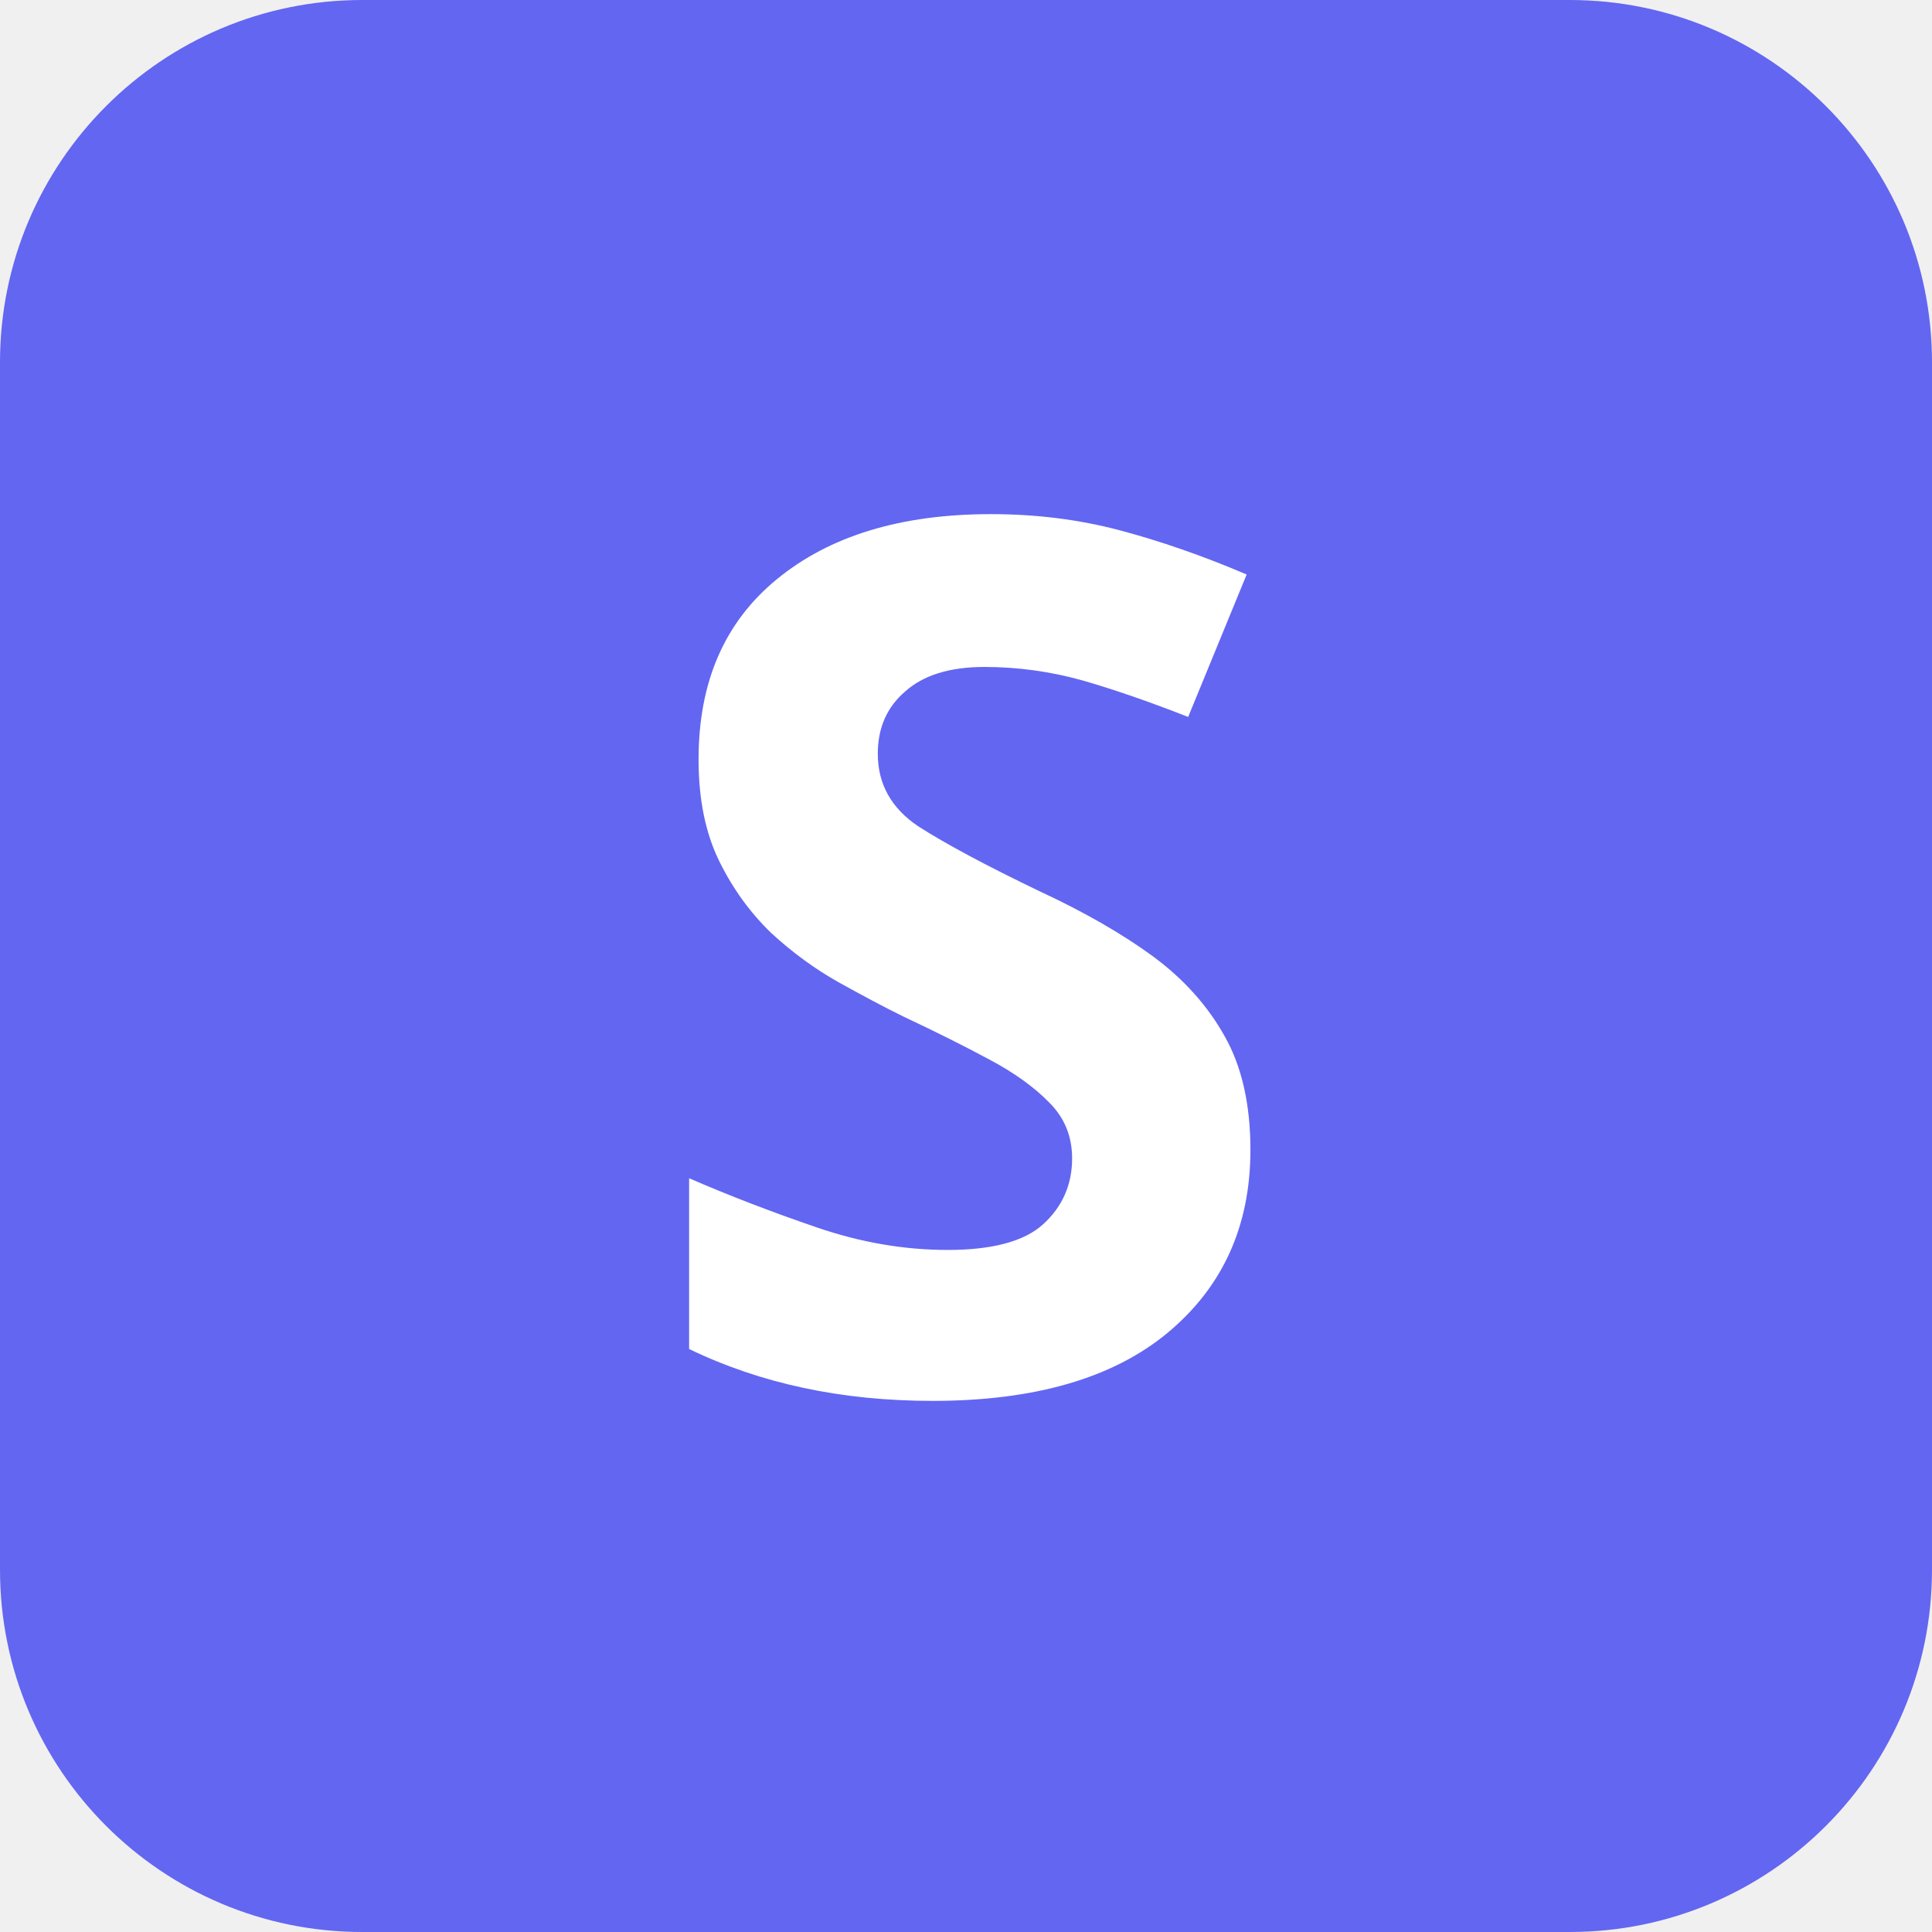
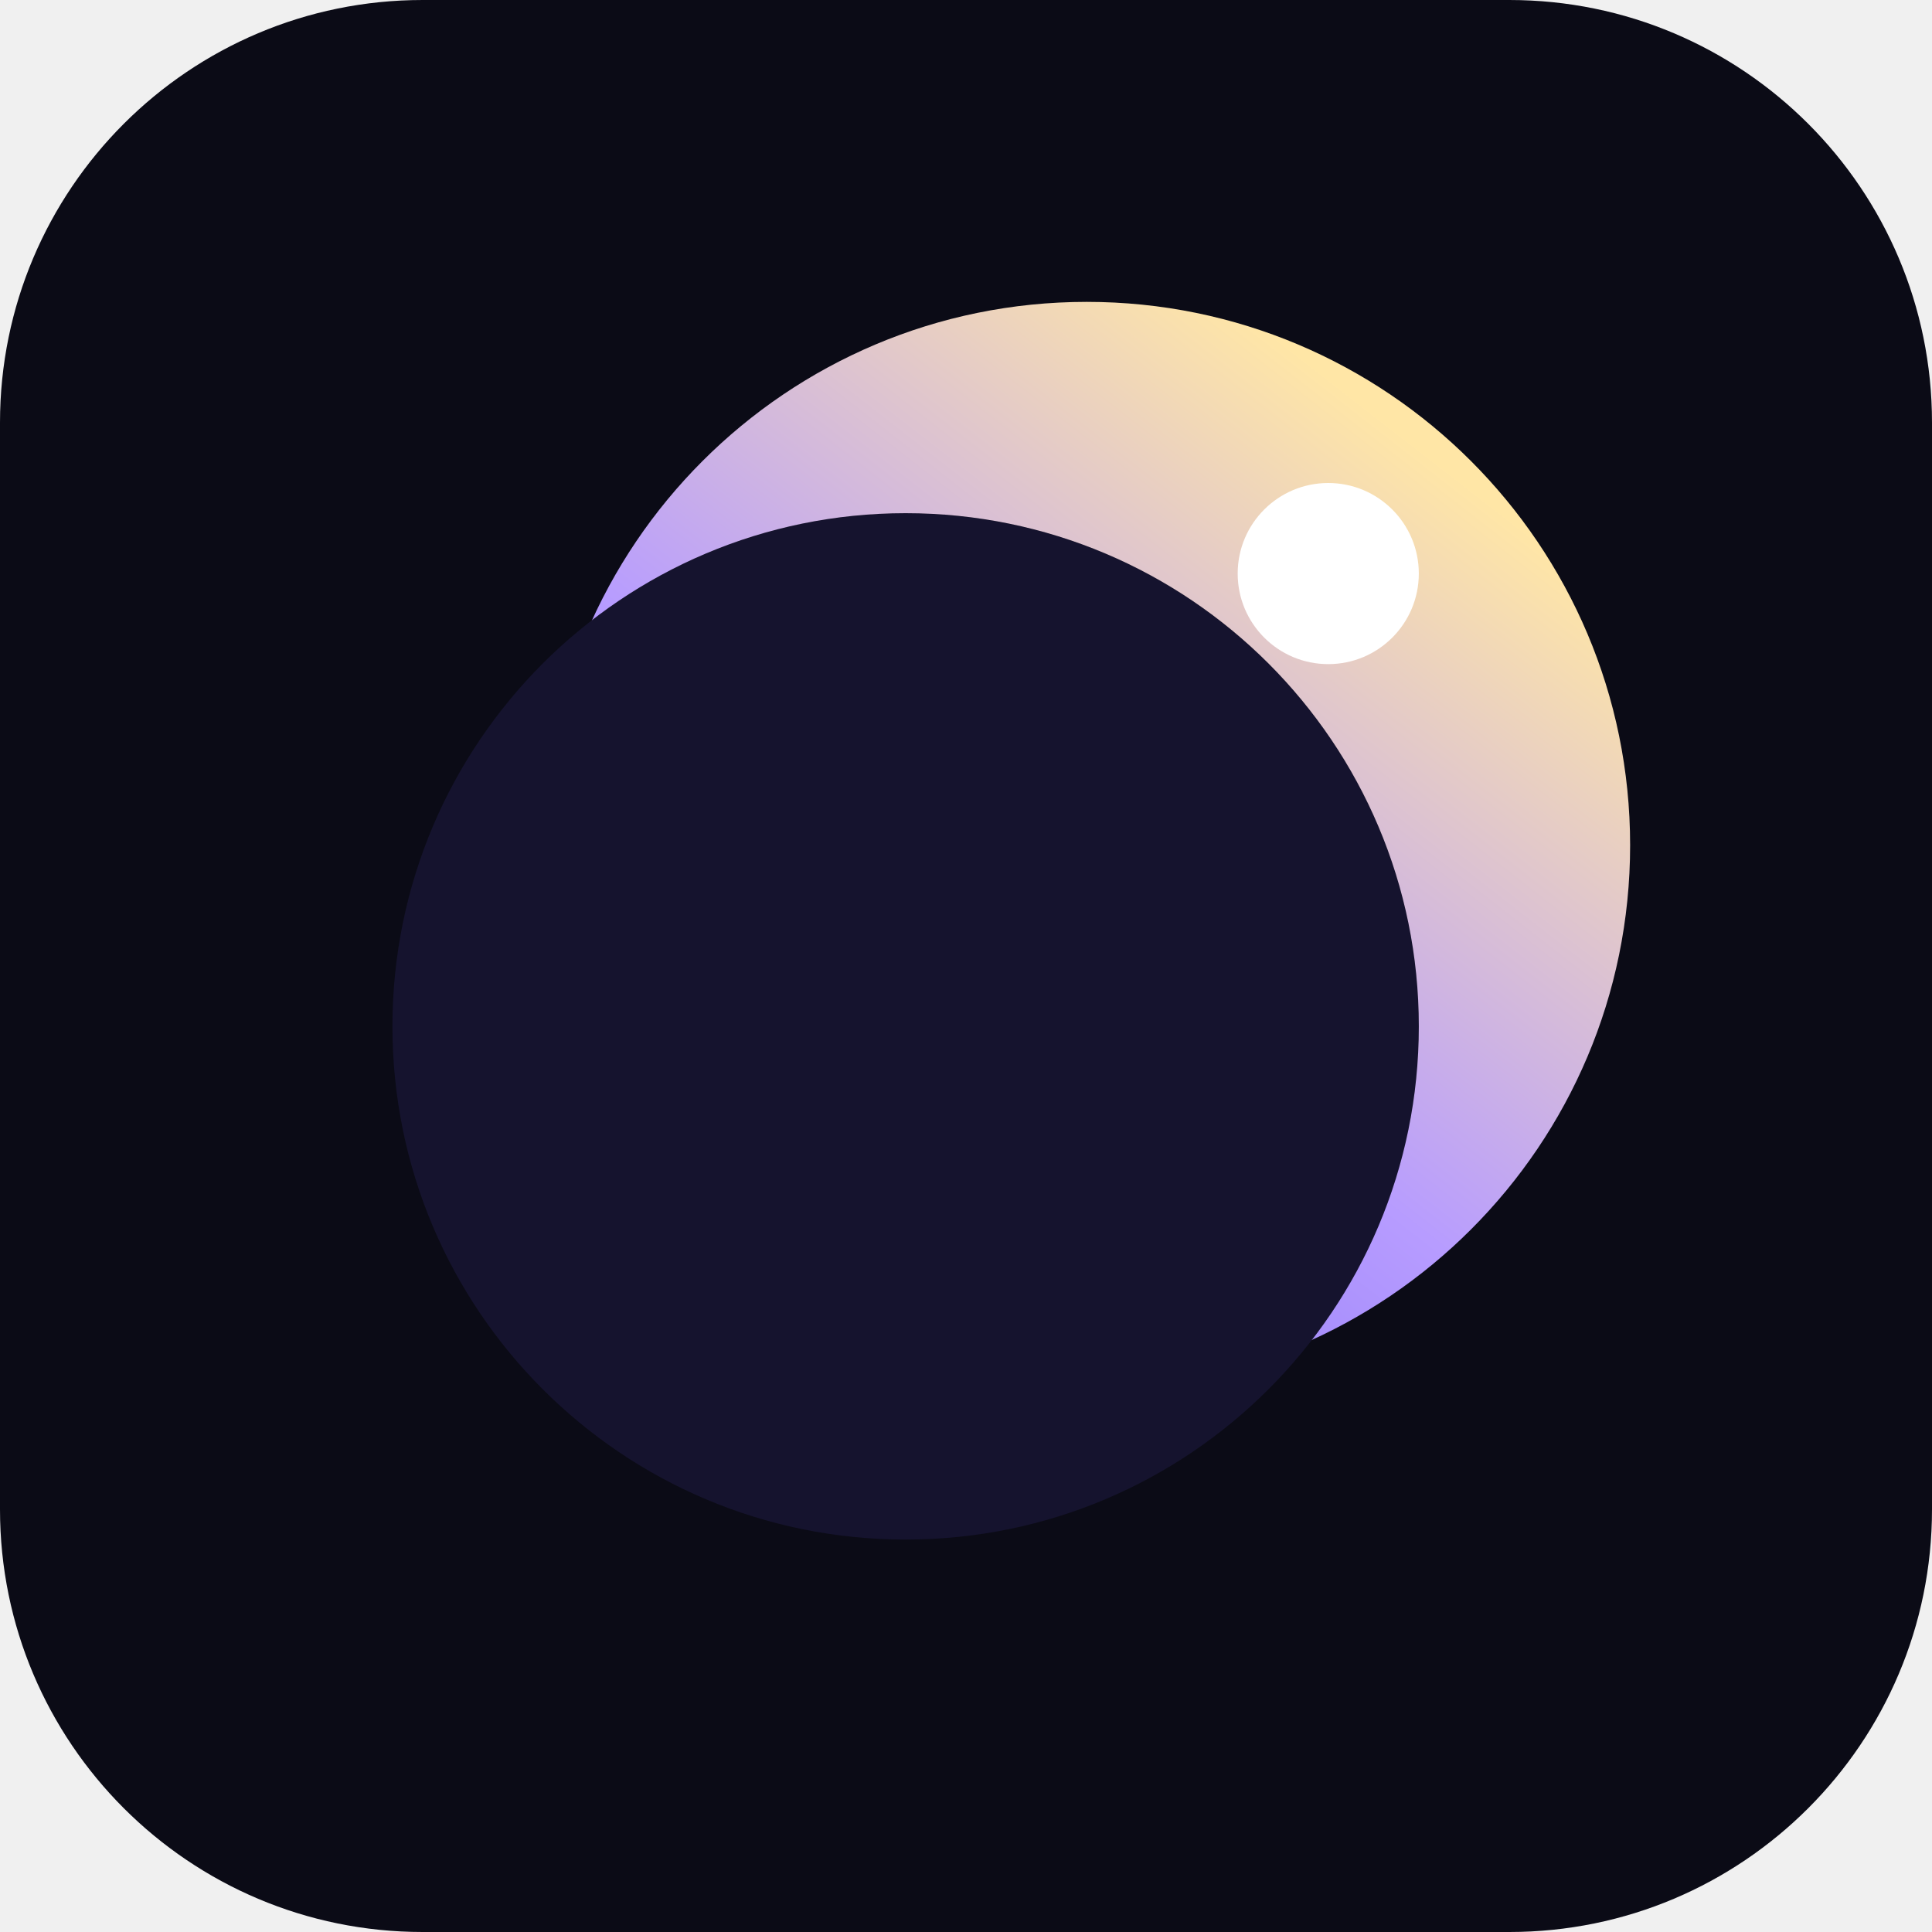
- <svg xmlns="http://www.w3.org/2000/svg" viewBox="0 0 32 32">
-   <rect width="32" height="32" rx="6" fill="#6366f1" />
-   <text x="16" y="23" font-family="system-ui,sans-serif" font-size="20" font-weight="bold" fill="white" text-anchor="middle">S</text>
+ <svg xmlns="http://www.w3.org/2000/svg" viewBox="0 0 32 32" width="32" height="32" role="img" aria-label="umbral">
+   <defs>
+     <linearGradient id="c" x1="23" y1="7" x2="9" y2="25" gradientUnits="userSpaceOnUse">
+       <stop offset="0" stop-color="#ffe6a6" />
+       <stop offset="0.45" stop-color="#b79cff" />
+       <stop offset="1" stop-color="#6d5cf0" />
+     </linearGradient>
+     <mask id="m">
+       <rect width="32" height="32" fill="#000" />
+       <circle cx="18" cy="14" r="9" fill="#fff" />
+       <circle cx="15" cy="17" r="8.5" fill="#000" />
+     </mask>
+   </defs>
+   <rect width="32" height="32" rx="7" fill="#0b0b16" />
+   <circle cx="15" cy="17" r="8.5" fill="#15132e" />
+   <rect width="32" height="32" fill="url(#c)" mask="url(#m)" />
+   <circle cx="22" cy="9.5" r="1.5" fill="#fff" />
</svg>
